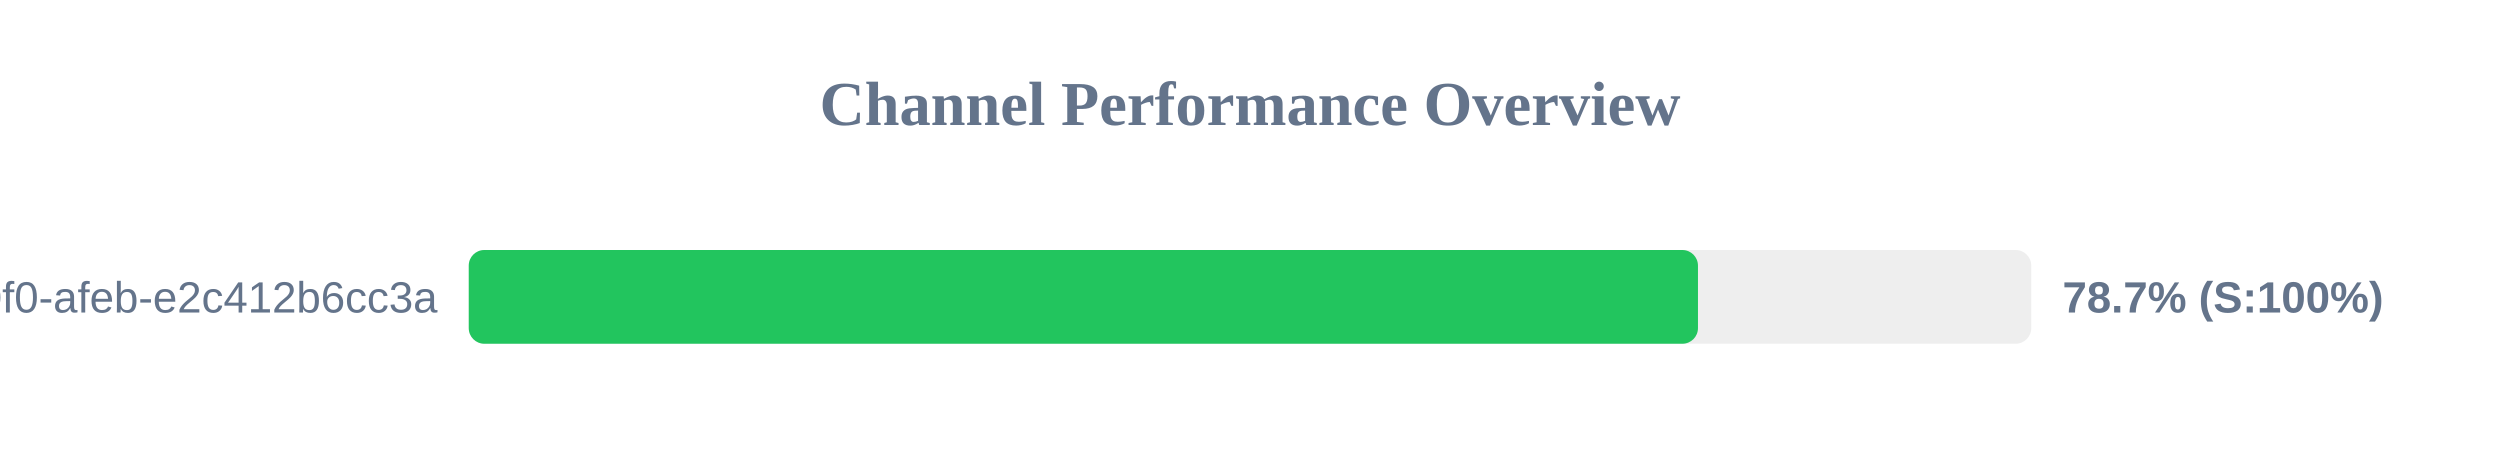
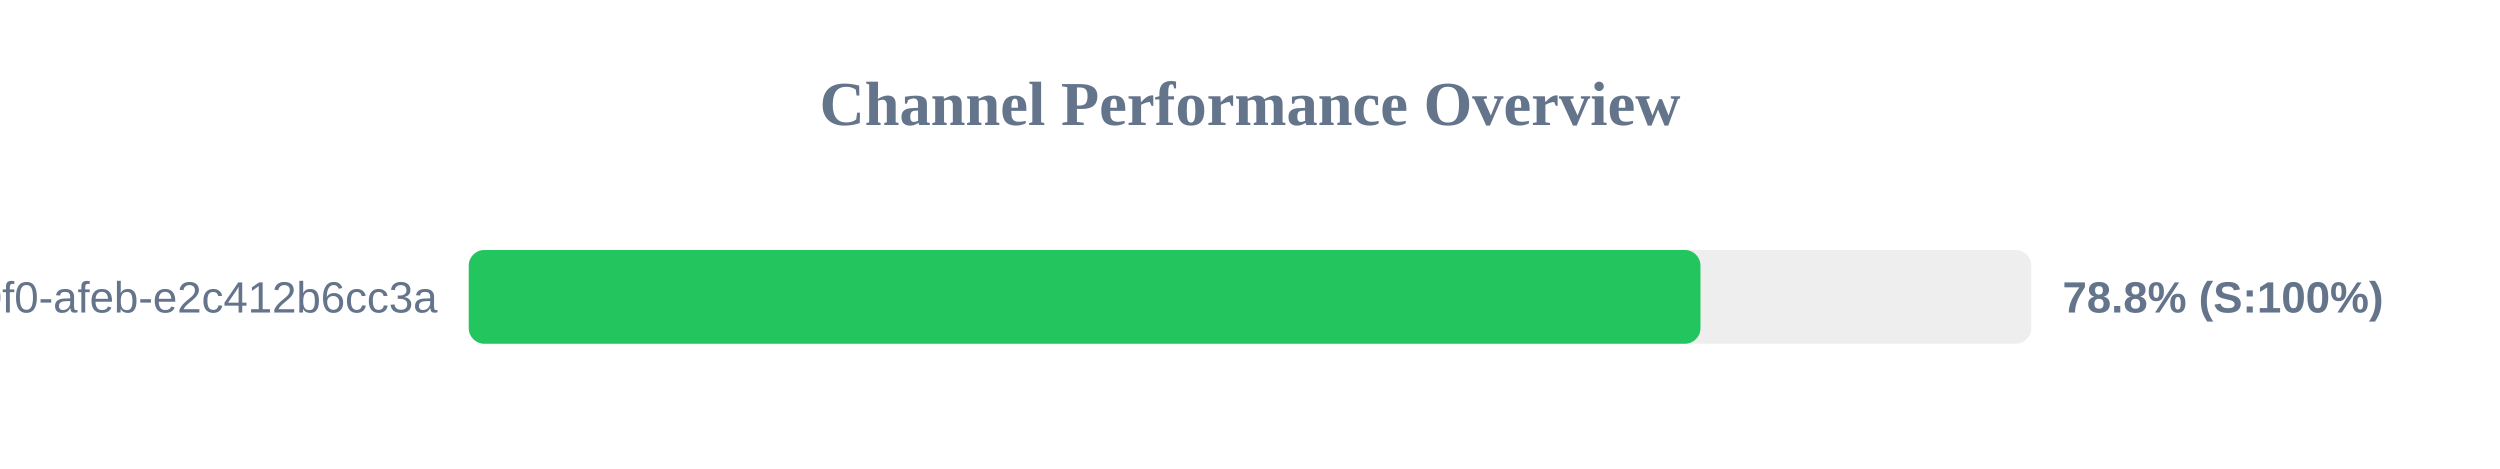
<svg xmlns="http://www.w3.org/2000/svg" width="800" height="150" version="1.1">
  <style>
        .row { font: 14px Arial; fill: #64748b; }
        .score { font: bold 14px Arial; fill: #64748b; }
    </style>
  <text x="400" y="40" text-anchor="middle" font-size="20px" font-weight="bold" fill="#64748b">Channel Performance Overview</text>
  <rect x="150" y="80" width="500" height="30" fill="#eee" rx="5" />
-   <rect x="150" y="80" width="393.35" height="30" fill="#22c55e" rx="5" />
+   <rect x="150" y="80" width="394.15" height="30" fill="#22c55e" rx="5" />
  <text x="140" y="100" text-anchor="end" class="row">?uuid=c6e02cd8-ce11-40f0-afeb-e2c412b6cc3a</text>
-   <text x="660" y="100" text-anchor="start" class="score">78.7% (S:100%)</text>
+   <text x="660" y="100" text-anchor="start" class="score">78.8% (S:100%)</text>
</svg>
